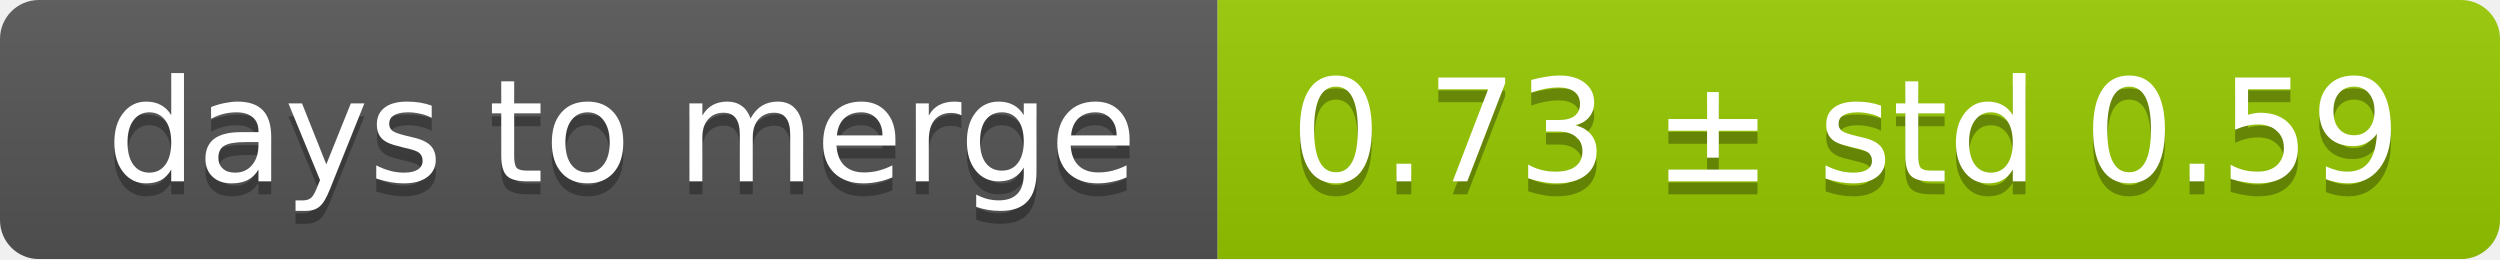
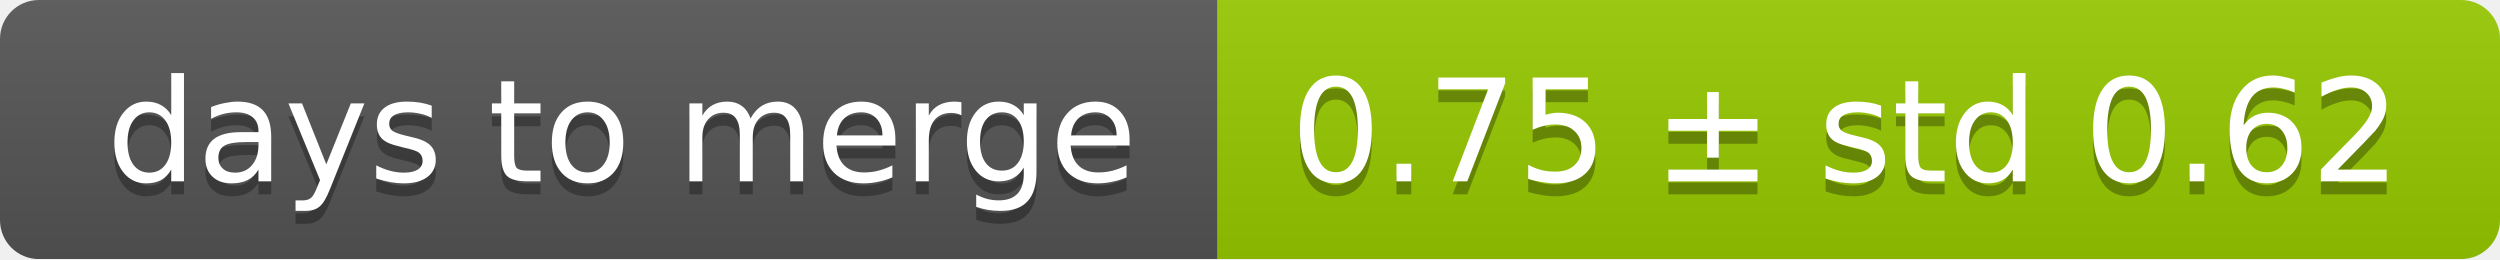
<svg xmlns="http://www.w3.org/2000/svg" width="193" height="20">
  <linearGradient id="smooth" x2="0" y2="100%">
    <stop offset="0" stop-color="#bbb" stop-opacity=".1" />
    <stop offset="1" stop-opacity=".1" />
  </linearGradient>
  <mask id="round">
    <rect width="193" height="20" rx="3" fill="#fff" />
  </mask>
  <g mask="url(#round)">
    <rect width="94" height="20" fill="#555" />
    <rect x="94" width="99" height="20" fill="#97ca00" />
    <rect width="193" height="20" fill="url(#smooth)" />
  </g>
  <g fill="#fff" text-anchor="middle" font-family="DejaVu Sans,Verdana,Geneva,sans-serif" font-size="11">
    <text x="48" y="15" fill="#010101" fill-opacity=".3">days to merge</text>
    <text x="48" y="14">days to merge</text>
-     <text x="142.5" y="15" fill="#010101" fill-opacity=".3">0.73 ± std 0.59</text>
-     <text x="142.5" y="14">0.73 ± std 0.59</text>
+     <text x="142.5" y="15" fill="#010101" fill-opacity=".3">0.75 ± std 0.62</text>
+     <text x="142.5" y="14">0.75 ± std 0.62</text>
  </g>
</svg>
